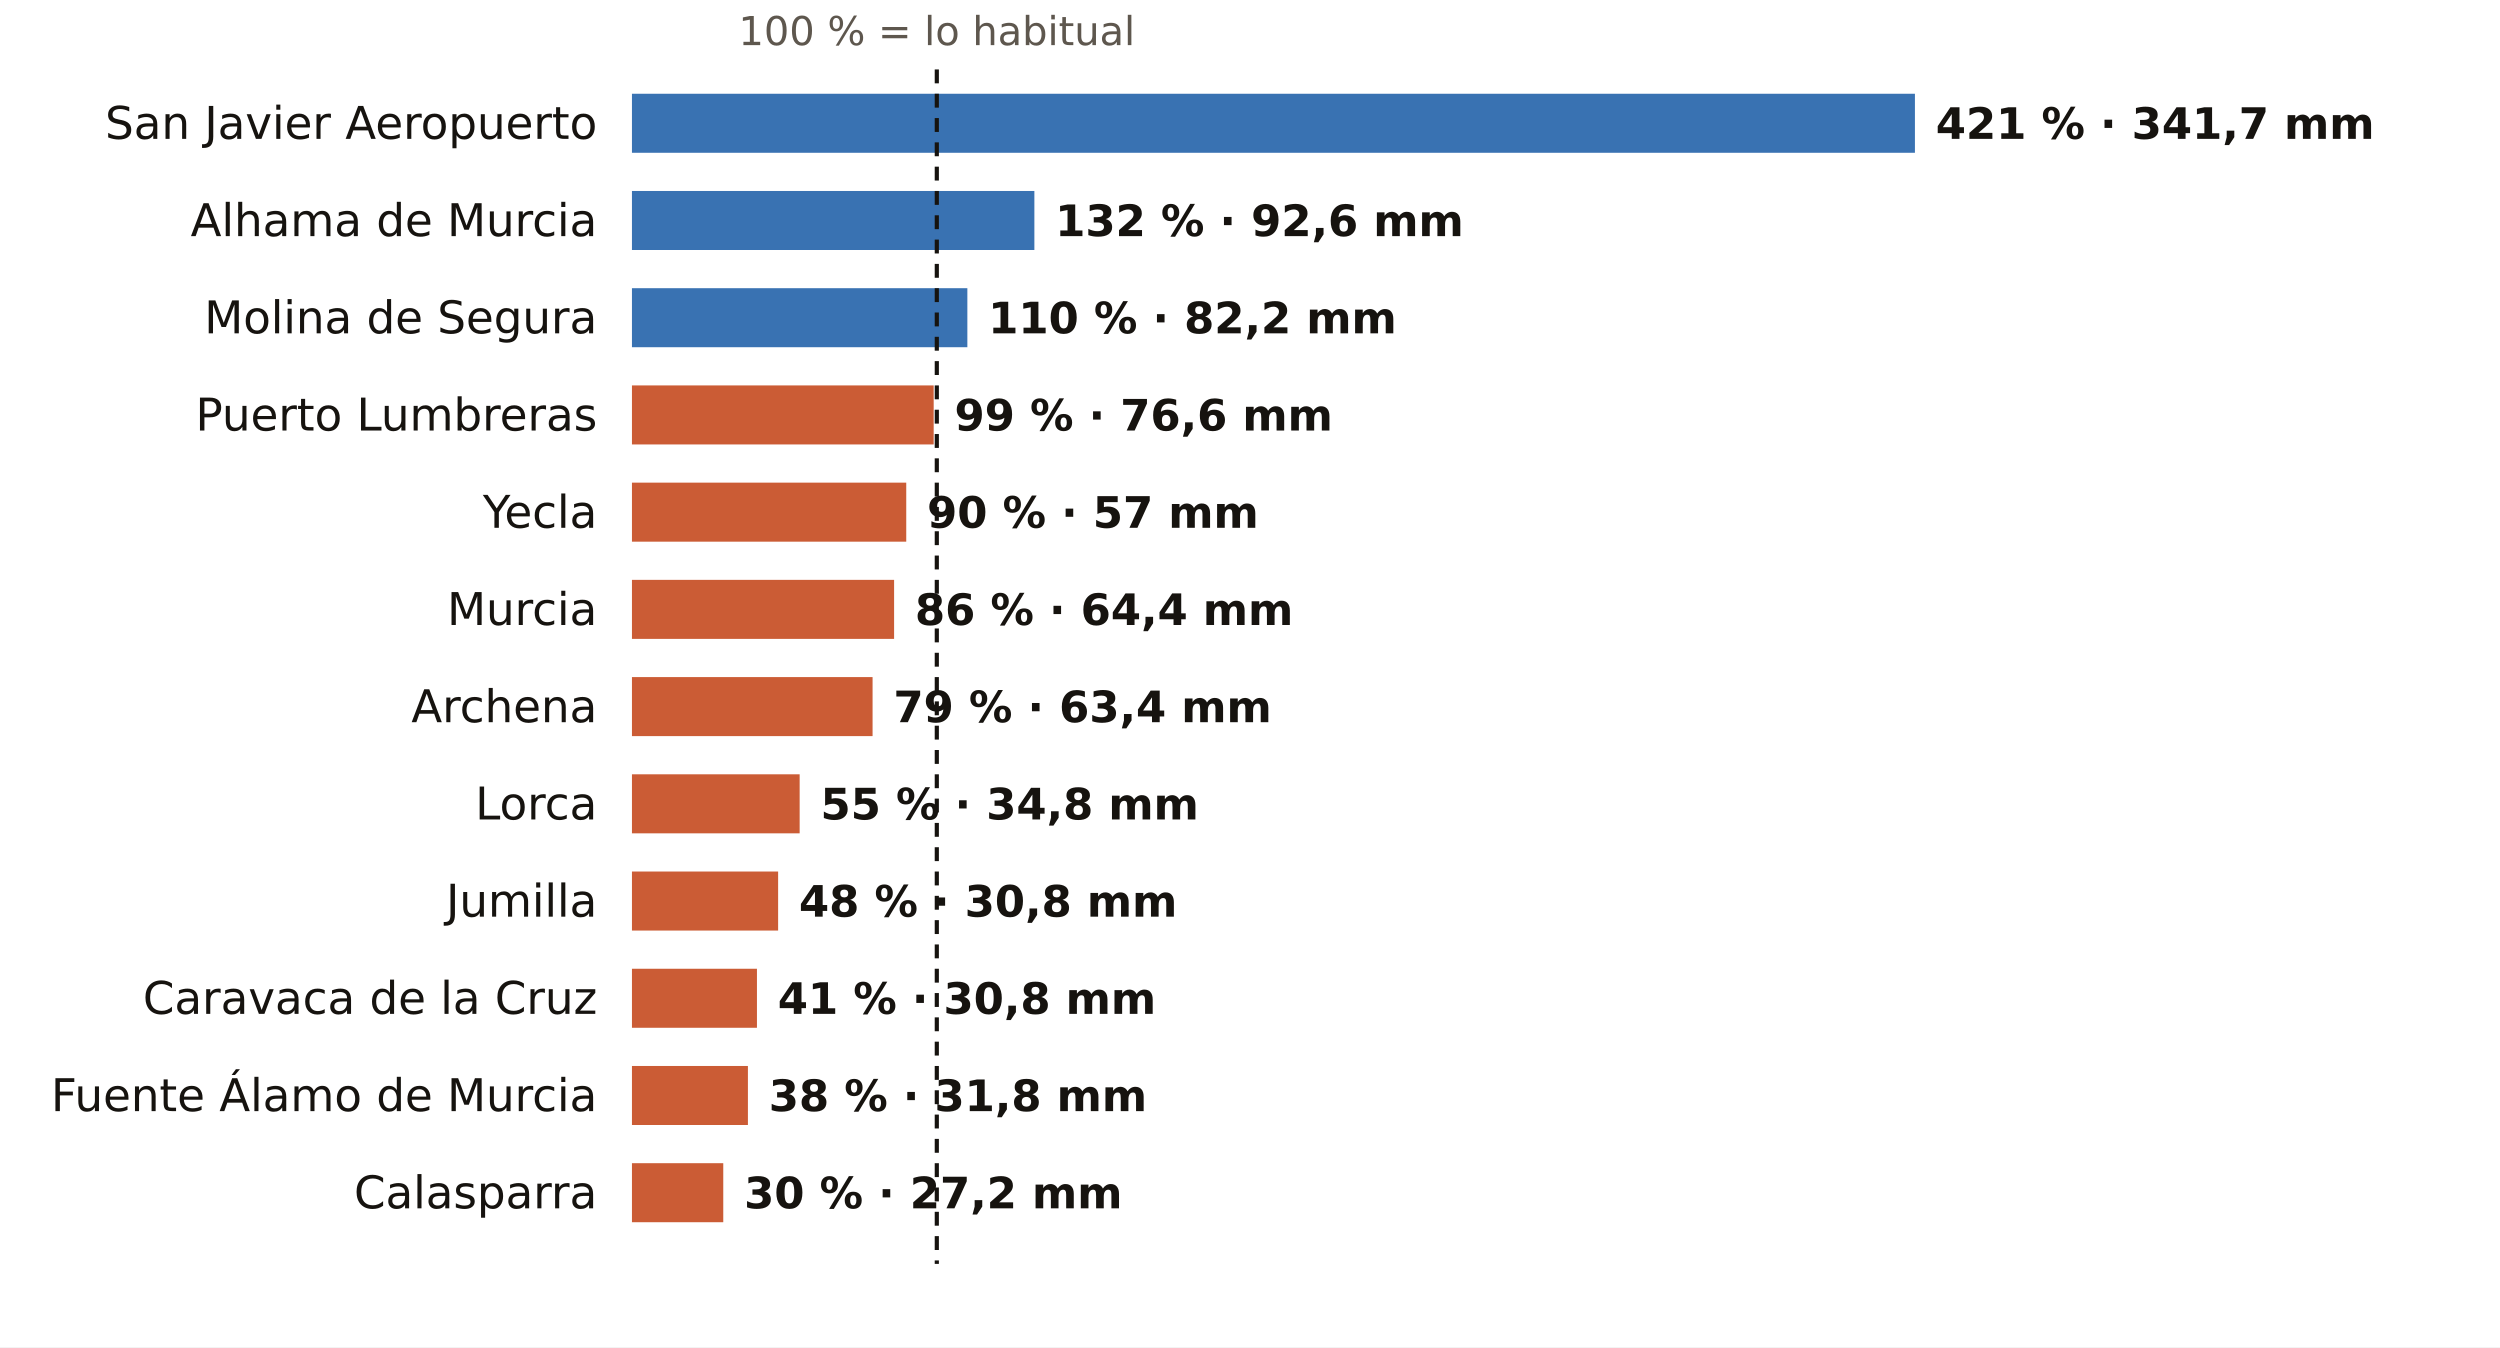
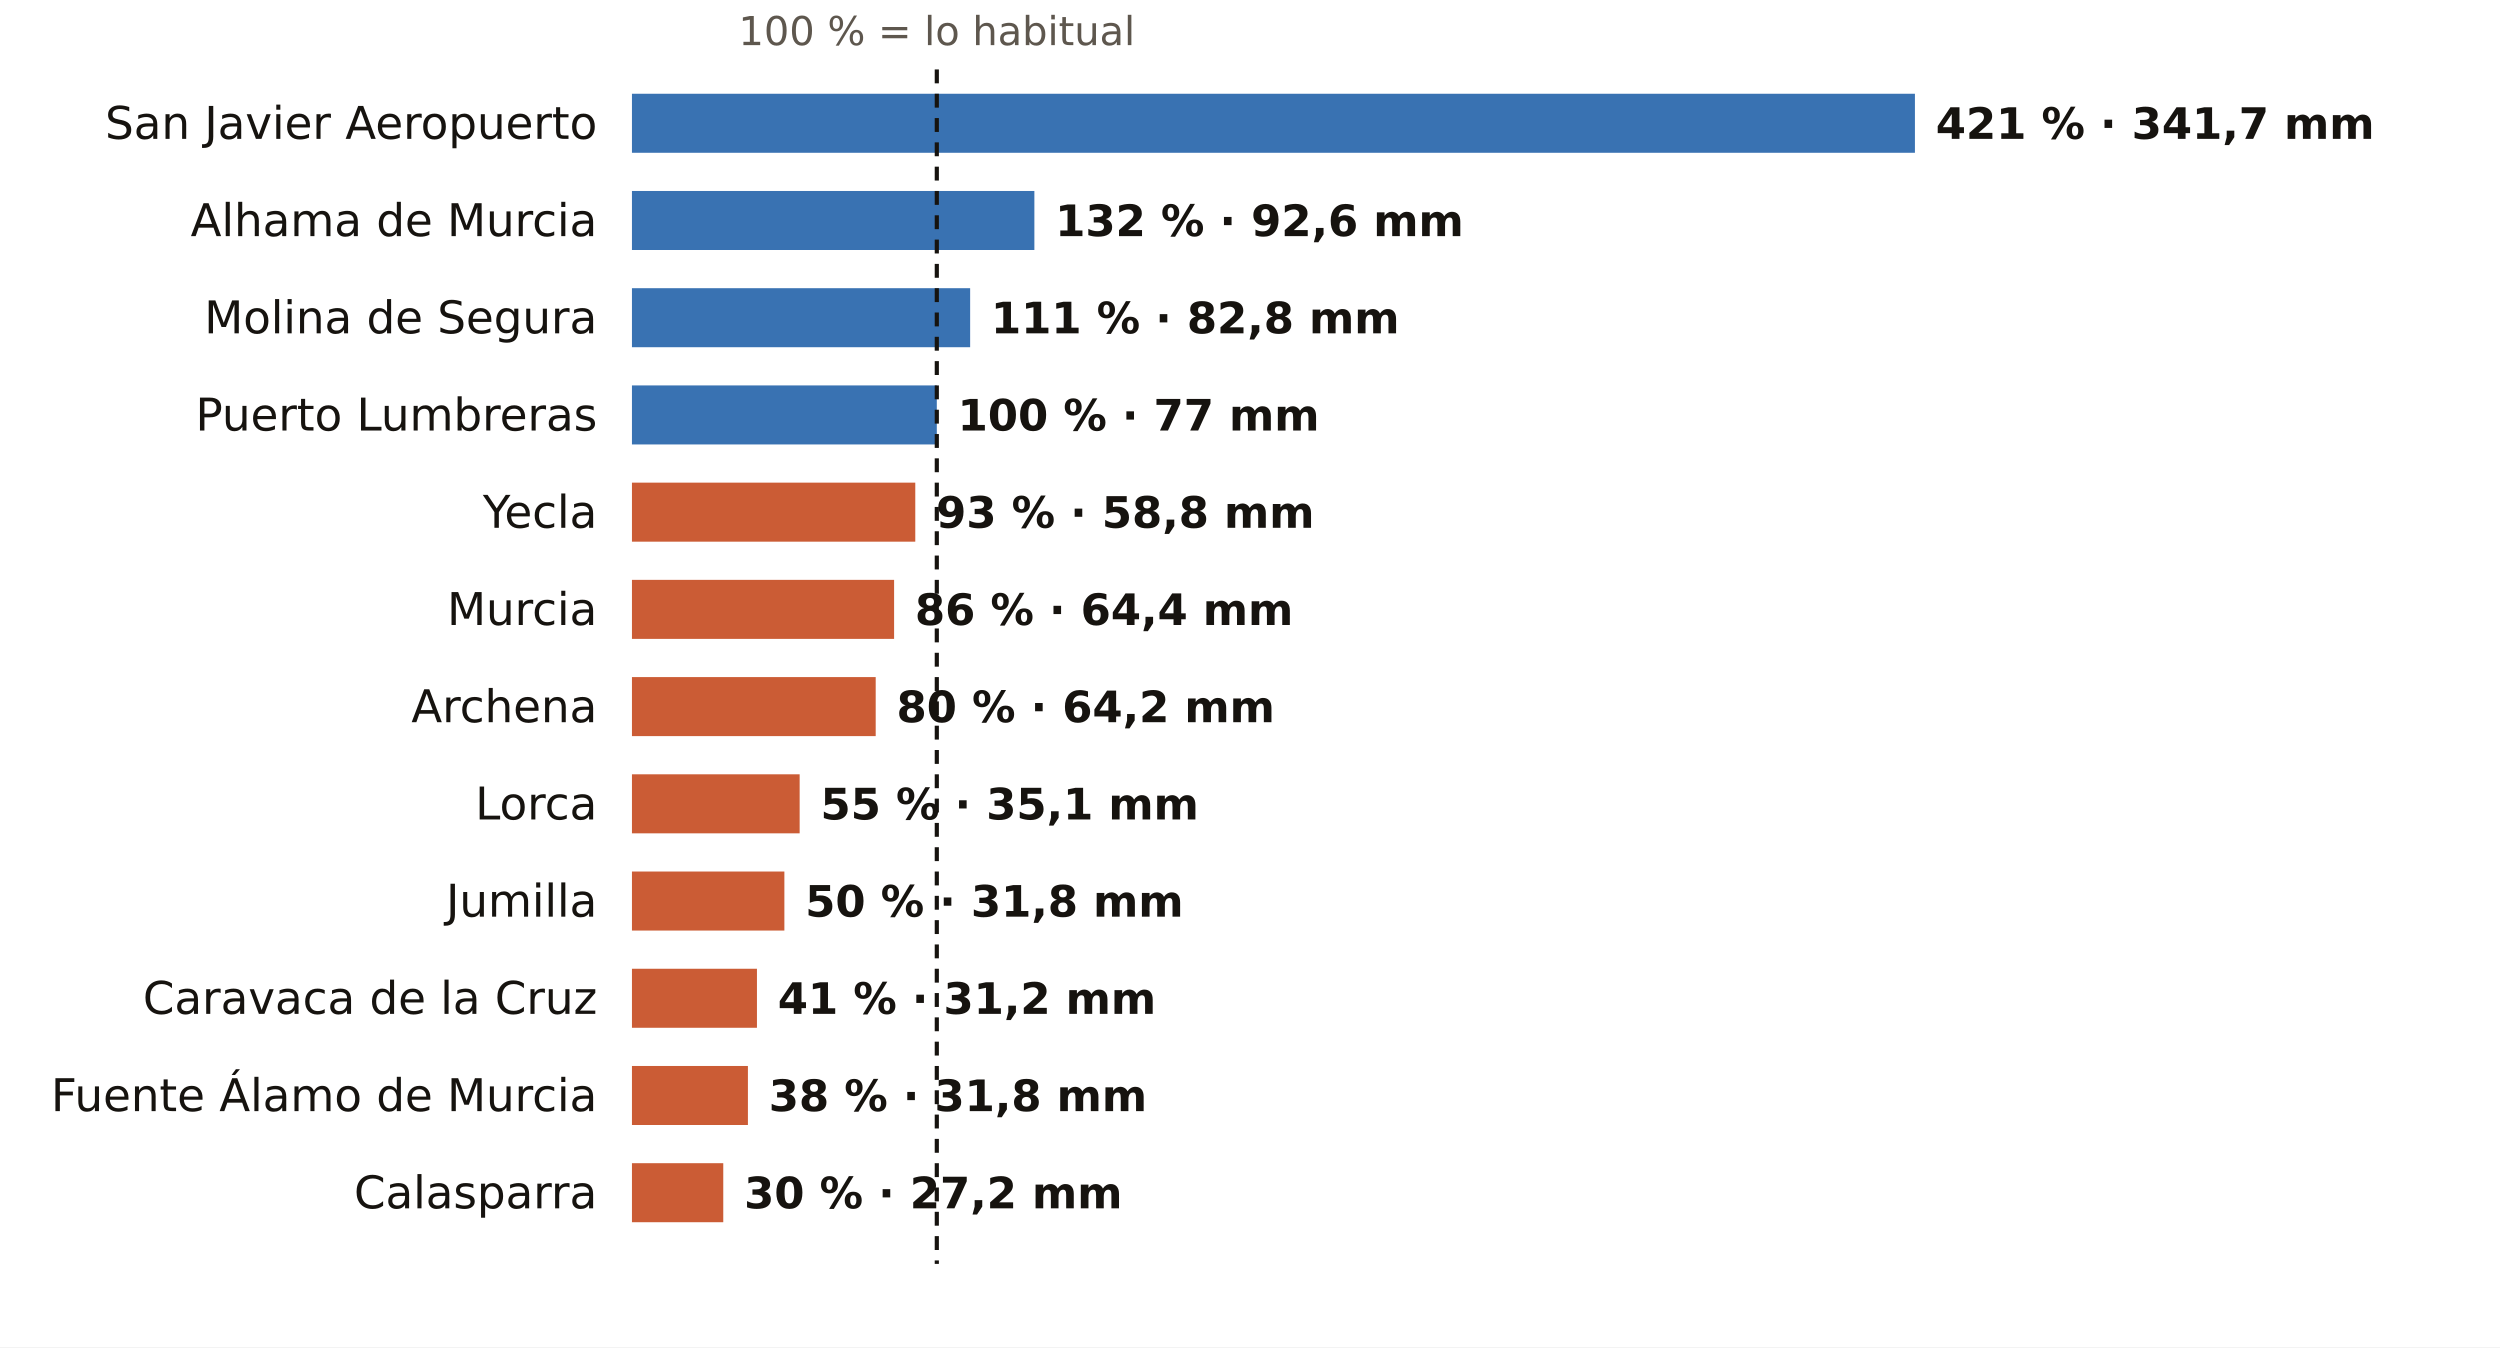
<svg xmlns="http://www.w3.org/2000/svg" viewBox="0 0 720 388" width="720" height="388" role="img" aria-label="El otoño en los pluviómetros de AEMET de Murcia: % de lo habitual">
  <rect width="720" height="388" fill="#FFFFFF" />
  <text x="269.8" y="13.0" font-size="11.5" fill="#5E574E" text-anchor="middle" font-weight="400" font-family="Public Sans, DejaVu Sans, Arial, sans-serif">100 % = lo habitual</text>
  <text x="172.0" y="40.0" font-size="13" fill="#16130F" text-anchor="end" font-weight="500" font-family="Public Sans, DejaVu Sans, Arial, sans-serif">San Javier Aeropuerto</text>
  <rect x="182" y="27" width="369.5" height="17" fill="#1F5FA8" opacity="0.88" />
  <text x="557.5" y="40.0" font-size="12.5" fill="#16130F" text-anchor="start" font-weight="600" font-family="Public Sans, DejaVu Sans, Arial, sans-serif">421 % · 341,7 mm</text>
  <text x="172.0" y="68.0" font-size="13" fill="#16130F" text-anchor="end" font-weight="500" font-family="Public Sans, DejaVu Sans, Arial, sans-serif">Alhama de Murcia</text>
  <rect x="182" y="55" width="115.9" height="17" fill="#1F5FA8" opacity="0.88" />
  <text x="303.9" y="68.0" font-size="12.5" fill="#16130F" text-anchor="start" font-weight="600" font-family="Public Sans, DejaVu Sans, Arial, sans-serif">132 % · 92,6 mm</text>
  <text x="172.0" y="96.0" font-size="13" fill="#16130F" text-anchor="end" font-weight="500" font-family="Public Sans, DejaVu Sans, Arial, sans-serif">Molina de Segura</text>
-   <rect x="182" y="83" width="96.6" height="17" fill="#1F5FA8" opacity="0.88" />
-   <text x="284.6" y="96.0" font-size="12.5" fill="#16130F" text-anchor="start" font-weight="600" font-family="Public Sans, DejaVu Sans, Arial, sans-serif">110 % · 82,2 mm</text>
+   <rect x="182" y="83" width="97.4" height="17" fill="#1F5FA8" opacity="0.88" />
+   <text x="285.4" y="96.0" font-size="12.5" fill="#16130F" text-anchor="start" font-weight="600" font-family="Public Sans, DejaVu Sans, Arial, sans-serif">111 % · 82,8 mm</text>
  <text x="172.0" y="124.0" font-size="13" fill="#16130F" text-anchor="end" font-weight="500" font-family="Public Sans, DejaVu Sans, Arial, sans-serif">Puerto Lumbreras</text>
-   <rect x="182" y="111" width="86.9" height="17" fill="#C4461A" opacity="0.88" />
-   <text x="274.9" y="124.0" font-size="12.5" fill="#16130F" text-anchor="start" font-weight="600" font-family="Public Sans, DejaVu Sans, Arial, sans-serif">99 % · 76,6 mm</text>
+   <rect x="182" y="111" width="87.8" height="17" fill="#1F5FA8" opacity="0.88" />
+   <text x="275.8" y="124.0" font-size="12.5" fill="#16130F" text-anchor="start" font-weight="600" font-family="Public Sans, DejaVu Sans, Arial, sans-serif">100 % · 77 mm</text>
  <text x="172.0" y="152.0" font-size="13" fill="#16130F" text-anchor="end" font-weight="500" font-family="Public Sans, DejaVu Sans, Arial, sans-serif">Yecla</text>
-   <rect x="182" y="139" width="79.0" height="17" fill="#C4461A" opacity="0.88" />
-   <text x="267.0" y="152.0" font-size="12.5" fill="#16130F" text-anchor="start" font-weight="600" font-family="Public Sans, DejaVu Sans, Arial, sans-serif">90 % · 57 mm</text>
+   <rect x="182" y="139" width="81.6" height="17" fill="#C4461A" opacity="0.88" />
+   <text x="269.6" y="152.0" font-size="12.5" fill="#16130F" text-anchor="start" font-weight="600" font-family="Public Sans, DejaVu Sans, Arial, sans-serif">93 % · 58,8 mm</text>
  <text x="172.0" y="180.0" font-size="13" fill="#16130F" text-anchor="end" font-weight="500" font-family="Public Sans, DejaVu Sans, Arial, sans-serif">Murcia</text>
  <rect x="182" y="167" width="75.5" height="17" fill="#C4461A" opacity="0.88" />
  <text x="263.5" y="180.0" font-size="12.5" fill="#16130F" text-anchor="start" font-weight="600" font-family="Public Sans, DejaVu Sans, Arial, sans-serif">86 % · 64,4 mm</text>
  <text x="172.0" y="208.0" font-size="13" fill="#16130F" text-anchor="end" font-weight="500" font-family="Public Sans, DejaVu Sans, Arial, sans-serif">Archena</text>
-   <rect x="182" y="195" width="69.3" height="17" fill="#C4461A" opacity="0.88" />
-   <text x="257.3" y="208.0" font-size="12.5" fill="#16130F" text-anchor="start" font-weight="600" font-family="Public Sans, DejaVu Sans, Arial, sans-serif">79 % · 63,4 mm</text>
+   <rect x="182" y="195" width="70.2" height="17" fill="#C4461A" opacity="0.88" />
+   <text x="258.2" y="208.0" font-size="12.5" fill="#16130F" text-anchor="start" font-weight="600" font-family="Public Sans, DejaVu Sans, Arial, sans-serif">80 % · 64,2 mm</text>
  <text x="172.0" y="236.0" font-size="13" fill="#16130F" text-anchor="end" font-weight="500" font-family="Public Sans, DejaVu Sans, Arial, sans-serif">Lorca</text>
  <rect x="182" y="223" width="48.3" height="17" fill="#C4461A" opacity="0.88" />
-   <text x="236.3" y="236.0" font-size="12.5" fill="#16130F" text-anchor="start" font-weight="600" font-family="Public Sans, DejaVu Sans, Arial, sans-serif">55 % · 34,8 mm</text>
+   <text x="236.3" y="236.0" font-size="12.5" fill="#16130F" text-anchor="start" font-weight="600" font-family="Public Sans, DejaVu Sans, Arial, sans-serif">55 % · 35,1 mm</text>
  <text x="172.0" y="264.0" font-size="13" fill="#16130F" text-anchor="end" font-weight="500" font-family="Public Sans, DejaVu Sans, Arial, sans-serif">Jumilla</text>
-   <rect x="182" y="251" width="42.1" height="17" fill="#C4461A" opacity="0.88" />
-   <text x="230.1" y="264.0" font-size="12.5" fill="#16130F" text-anchor="start" font-weight="600" font-family="Public Sans, DejaVu Sans, Arial, sans-serif">48 % · 30,8 mm</text>
+   <rect x="182" y="251" width="43.9" height="17" fill="#C4461A" opacity="0.88" />
+   <text x="231.9" y="264.0" font-size="12.5" fill="#16130F" text-anchor="start" font-weight="600" font-family="Public Sans, DejaVu Sans, Arial, sans-serif">50 % · 31,8 mm</text>
  <text x="172.0" y="292.0" font-size="13" fill="#16130F" text-anchor="end" font-weight="500" font-family="Public Sans, DejaVu Sans, Arial, sans-serif">Caravaca de la Cruz</text>
  <rect x="182" y="279" width="36.0" height="17" fill="#C4461A" opacity="0.88" />
-   <text x="224.0" y="292.0" font-size="12.5" fill="#16130F" text-anchor="start" font-weight="600" font-family="Public Sans, DejaVu Sans, Arial, sans-serif">41 % · 30,8 mm</text>
+   <text x="224.0" y="292.0" font-size="12.5" fill="#16130F" text-anchor="start" font-weight="600" font-family="Public Sans, DejaVu Sans, Arial, sans-serif">41 % · 31,2 mm</text>
  <text x="172.0" y="320.0" font-size="13" fill="#16130F" text-anchor="end" font-weight="500" font-family="Public Sans, DejaVu Sans, Arial, sans-serif">Fuente Álamo de Murcia</text>
  <rect x="182" y="307" width="33.4" height="17" fill="#C4461A" opacity="0.88" />
  <text x="221.4" y="320.0" font-size="12.5" fill="#16130F" text-anchor="start" font-weight="600" font-family="Public Sans, DejaVu Sans, Arial, sans-serif">38 % · 31,8 mm</text>
  <text x="172.0" y="348.0" font-size="13" fill="#16130F" text-anchor="end" font-weight="500" font-family="Public Sans, DejaVu Sans, Arial, sans-serif">Calasparra</text>
  <rect x="182" y="335" width="26.3" height="17" fill="#C4461A" opacity="0.88" />
  <text x="214.3" y="348.0" font-size="12.5" fill="#16130F" text-anchor="start" font-weight="600" font-family="Public Sans, DejaVu Sans, Arial, sans-serif">30 % · 27,2 mm</text>
  <line x1="269.8" x2="269.8" y1="20" y2="364" stroke="#16130F" stroke-width="1.2" stroke-dasharray="4 3" />
</svg>
